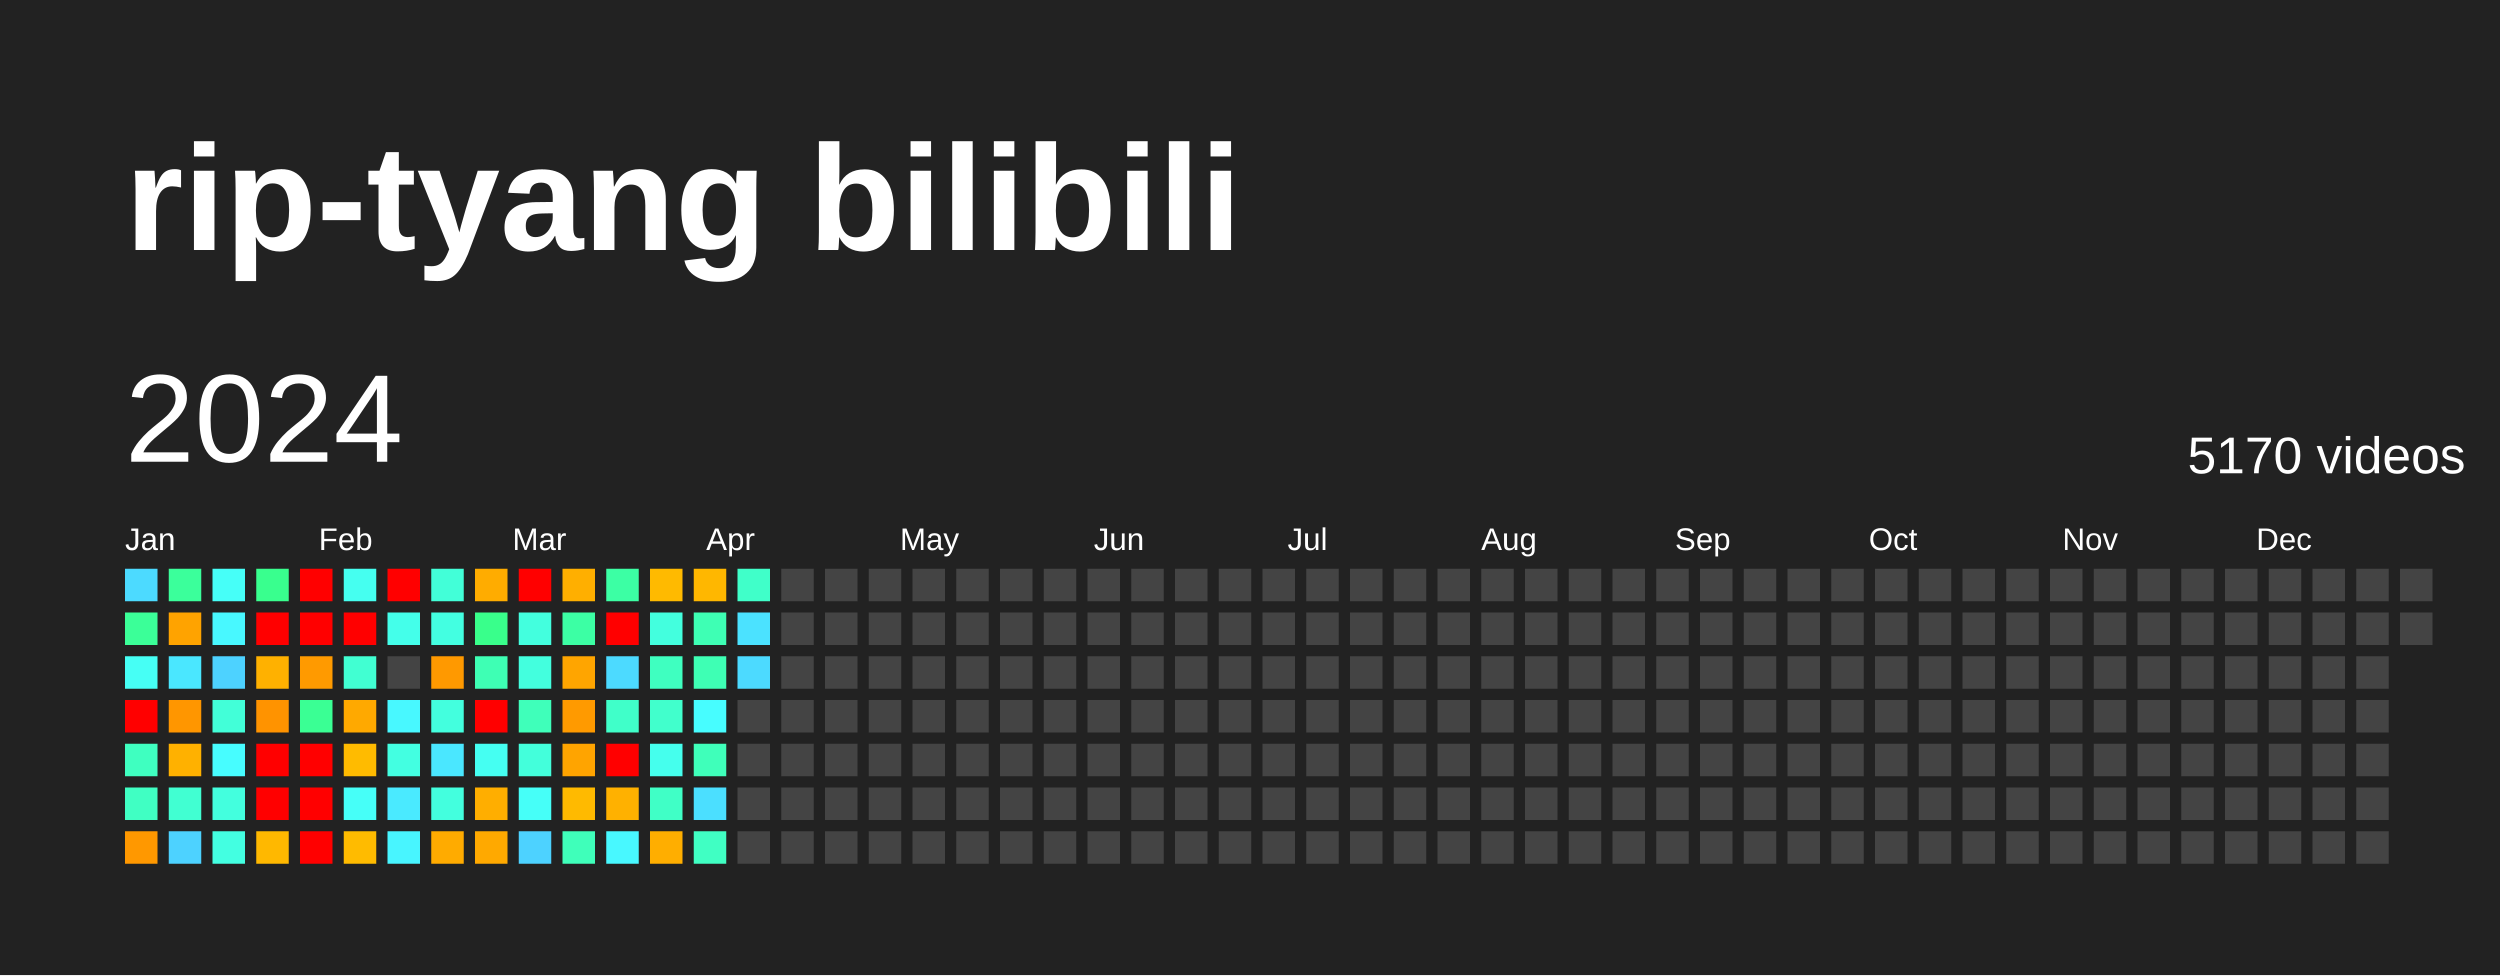
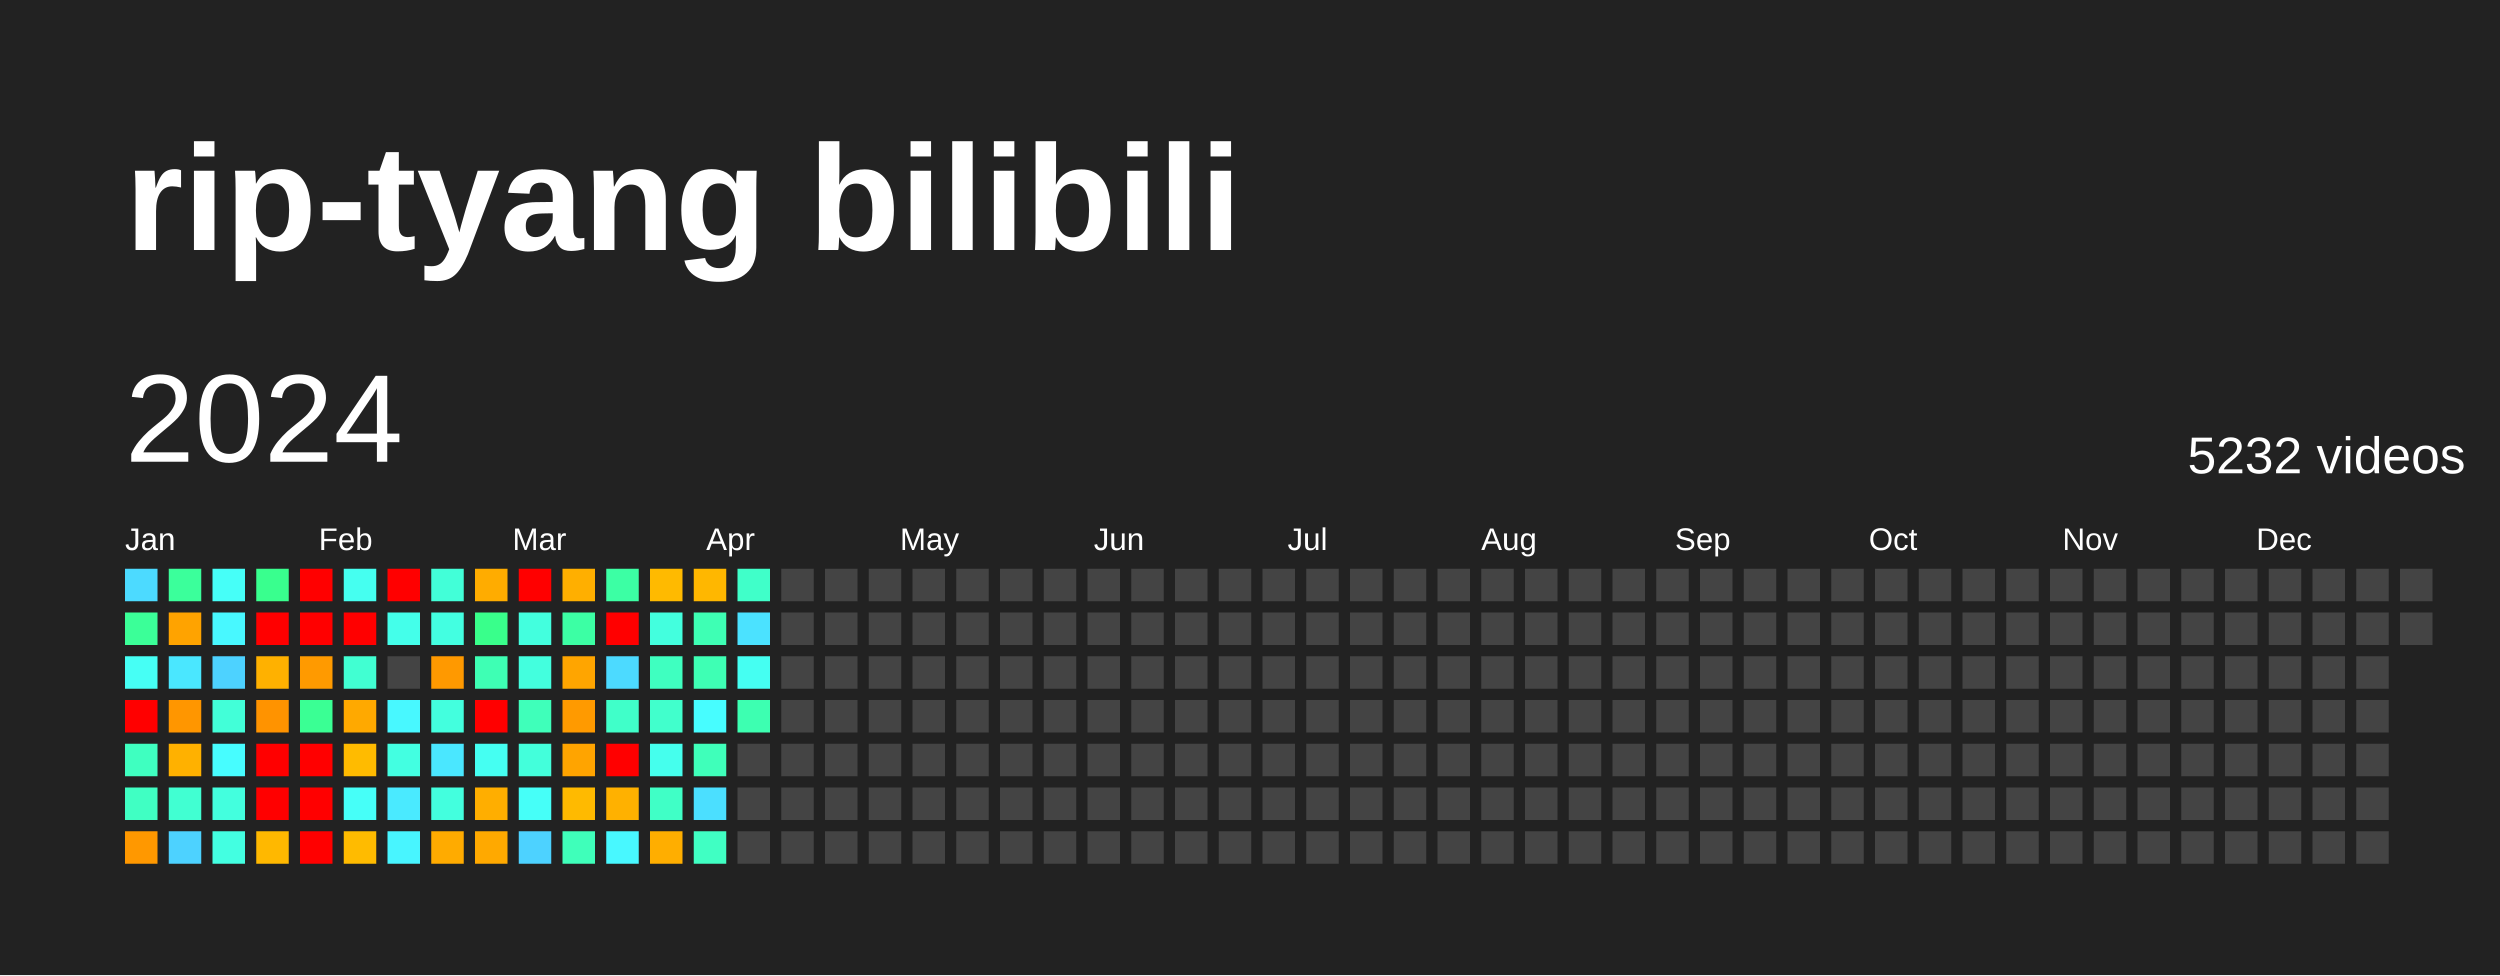
<svg xmlns="http://www.w3.org/2000/svg" baseProfile="full" height="78mm" version="1.1" viewBox="0,0,200,78" width="200mm">
  <defs />
  <rect fill="#222222" height="78" width="200" x="0" y="0" />
  <text fill="#FFFFFF" style="font-size:12px; font-family:Arial; font-weight:bold;" x="10" y="20">rip-tyang bilibili</text>
  <text dominant-baseline="hanging" fill="#FFFFFF" style="font-size:10.0px; font-family:Arial;" x="10" y="30">2024</text>
-   <text dominant-baseline="hanging" fill="#FFFFFF" style="font-size:4.125px; font-family:Arial;" x="175" y="35">5170 videos</text>
+   <text dominant-baseline="hanging" fill="#FFFFFF" style="font-size:4.125px; font-family:Arial;" x="175" y="35">5232 videos</text>
  <text fill="#FFFFFF" style="font-size:2.5px; font-family:Arial" x="10.0" y="44">Jan</text>
  <text fill="#FFFFFF" style="font-size:2.5px; font-family:Arial" x="25.5" y="44">Feb</text>
  <text fill="#FFFFFF" style="font-size:2.5px; font-family:Arial" x="41.0" y="44">Mar</text>
  <text fill="#FFFFFF" style="font-size:2.5px; font-family:Arial" x="56.5" y="44">Apr</text>
  <text fill="#FFFFFF" style="font-size:2.5px; font-family:Arial" x="72.0" y="44">May</text>
  <text fill="#FFFFFF" style="font-size:2.5px; font-family:Arial" x="87.5" y="44">Jun</text>
  <text fill="#FFFFFF" style="font-size:2.5px; font-family:Arial" x="103.0" y="44">Jul</text>
  <text fill="#FFFFFF" style="font-size:2.5px; font-family:Arial" x="118.5" y="44">Aug</text>
  <text fill="#FFFFFF" style="font-size:2.5px; font-family:Arial" x="134.0" y="44">Sep</text>
  <text fill="#FFFFFF" style="font-size:2.5px; font-family:Arial" x="149.5" y="44">Oct</text>
  <text fill="#FFFFFF" style="font-size:2.5px; font-family:Arial" x="165.0" y="44">Nov</text>
  <text fill="#FFFFFF" style="font-size:2.5px; font-family:Arial" x="180.5" y="44">Dec</text>
  <rect fill="#4cdaff" height="2.6" width="2.6" x="10.0" y="45.5" />
  <rect fill="#3bff98" height="2.6" width="2.6" x="10.0" y="49.0" />
  <rect fill="#46fff5" height="2.6" width="2.6" x="10.0" y="52.5" />
  <rect fill="red" height="2.6" width="2.6" x="10.0" y="56.0" />
  <rect fill="#3fffc0" height="2.6" width="2.6" x="10.0" y="59.5" />
  <rect fill="#40ffc3" height="2.6" width="2.6" x="10.0" y="63.0" />
  <rect fill="#ff9800" height="2.6" width="2.6" x="10.0" y="66.5" />
  <rect fill="#3bff9b" height="2.6" width="2.6" x="13.5" y="45.5" />
  <rect fill="#ffa300" height="2.6" width="2.6" x="13.5" y="49.0" />
  <rect fill="#4ae7ff" height="2.6" width="2.6" x="13.5" y="52.5" />
  <rect fill="#ff9600" height="2.6" width="2.6" x="13.5" y="56.0" />
  <rect fill="#ffb100" height="2.6" width="2.6" x="13.5" y="59.5" />
  <rect fill="#41ffd2" height="2.6" width="2.6" x="13.5" y="63.0" />
  <rect fill="#4dd2ff" height="2.6" width="2.6" x="13.5" y="66.5" />
  <rect fill="#46fff8" height="2.6" width="2.6" x="17.0" y="45.5" />
  <rect fill="#48f8ff" height="2.6" width="2.6" x="17.0" y="49.0" />
  <rect fill="#4dd2ff" height="2.6" width="2.6" x="17.0" y="52.5" />
  <rect fill="#42ffd8" height="2.6" width="2.6" x="17.0" y="56.0" />
  <rect fill="#47fdff" height="2.6" width="2.6" x="17.0" y="59.5" />
  <rect fill="#43ffde" height="2.6" width="2.6" x="17.0" y="63.0" />
  <rect fill="#43ffe1" height="2.6" width="2.6" x="17.0" y="66.5" />
  <rect fill="#39ff8e" height="2.6" width="2.6" x="20.5" y="45.5" />
  <rect fill="red" height="2.6" width="2.6" x="20.5" y="49.0" />
  <rect fill="#ffb100" height="2.6" width="2.6" x="20.5" y="52.5" />
  <rect fill="#ff9300" height="2.6" width="2.6" x="20.5" y="56.0" />
  <rect fill="red" height="2.6" width="2.6" x="20.5" y="59.5" />
  <rect fill="red" height="2.6" width="2.6" x="20.5" y="63.0" />
  <rect fill="#ffb800" height="2.6" width="2.6" x="20.5" y="66.5" />
  <rect fill="red" height="2.6" width="2.6" x="24.0" y="45.5" />
  <rect fill="red" height="2.6" width="2.6" x="24.0" y="49.0" />
  <rect fill="#ff9a00" height="2.6" width="2.6" x="24.0" y="52.5" />
  <rect fill="#3aff94" height="2.6" width="2.6" x="24.0" y="56.0" />
  <rect fill="red" height="2.6" width="2.6" x="24.0" y="59.5" />
  <rect fill="red" height="2.6" width="2.6" x="24.0" y="63.0" />
  <rect fill="red" height="2.6" width="2.6" x="24.0" y="66.5" />
  <rect fill="#45fff0" height="2.6" width="2.6" x="27.5" y="45.5" />
  <rect fill="red" height="2.6" width="2.6" x="27.5" y="49.0" />
  <rect fill="#41ffd2" height="2.6" width="2.6" x="27.5" y="52.5" />
  <rect fill="#ffa900" height="2.6" width="2.6" x="27.5" y="56.0" />
  <rect fill="#ffbb00" height="2.6" width="2.6" x="27.5" y="59.5" />
  <rect fill="#46fff8" height="2.6" width="2.6" x="27.5" y="63.0" />
  <rect fill="#ffbb00" height="2.6" width="2.6" x="27.5" y="66.5" />
  <rect fill="red" height="2.6" width="2.6" x="31.0" y="45.5" />
  <rect fill="#44ffea" height="2.6" width="2.6" x="31.0" y="49.0" />
  <rect fill="#444444" height="2.6" width="2.6" x="31.0" y="52.5" />
  <rect fill="#48f8ff" height="2.6" width="2.6" x="31.0" y="56.0" />
  <rect fill="#43ffe1" height="2.6" width="2.6" x="31.0" y="59.5" />
  <rect fill="#4aeaff" height="2.6" width="2.6" x="31.0" y="63.0" />
  <rect fill="#48f5ff" height="2.6" width="2.6" x="31.0" y="66.5" />
  <rect fill="#42ffd8" height="2.6" width="2.6" x="34.5" y="45.5" />
  <rect fill="#43ffe1" height="2.6" width="2.6" x="34.5" y="49.0" />
  <rect fill="#ff9900" height="2.6" width="2.6" x="34.5" y="52.5" />
  <rect fill="#43ffde" height="2.6" width="2.6" x="34.5" y="56.0" />
  <rect fill="#4ae7ff" height="2.6" width="2.6" x="34.5" y="59.5" />
  <rect fill="#43ffde" height="2.6" width="2.6" x="34.5" y="63.0" />
  <rect fill="#ffab00" height="2.6" width="2.6" x="34.5" y="66.5" />
  <rect fill="#ffac00" height="2.6" width="2.6" x="38.0" y="45.5" />
  <rect fill="#39ff8b" height="2.6" width="2.6" x="38.0" y="49.0" />
  <rect fill="#3effb4" height="2.6" width="2.6" x="38.0" y="52.5" />
  <rect fill="red" height="2.6" width="2.6" x="38.0" y="56.0" />
  <rect fill="#45fff2" height="2.6" width="2.6" x="38.0" y="59.5" />
  <rect fill="#ffae00" height="2.6" width="2.6" x="38.0" y="63.0" />
  <rect fill="#ffa900" height="2.6" width="2.6" x="38.0" y="66.5" />
  <rect fill="red" height="2.6" width="2.6" x="41.5" y="45.5" />
  <rect fill="#43ffde" height="2.6" width="2.6" x="41.5" y="49.0" />
  <rect fill="#43ffde" height="2.6" width="2.6" x="41.5" y="52.5" />
  <rect fill="#3fffba" height="2.6" width="2.6" x="41.5" y="56.0" />
  <rect fill="#43ffdb" height="2.6" width="2.6" x="41.5" y="59.5" />
  <rect fill="#46fff8" height="2.6" width="2.6" x="41.5" y="63.0" />
  <rect fill="#4dd2ff" height="2.6" width="2.6" x="41.5" y="66.5" />
  <rect fill="#ffaf00" height="2.6" width="2.6" x="45.0" y="45.5" />
  <rect fill="#3cffa4" height="2.6" width="2.6" x="45.0" y="49.0" />
  <rect fill="#ffa500" height="2.6" width="2.6" x="45.0" y="52.5" />
  <rect fill="#ff9a00" height="2.6" width="2.6" x="45.0" y="56.0" />
  <rect fill="#ffa400" height="2.6" width="2.6" x="45.0" y="59.5" />
  <rect fill="#ffba00" height="2.6" width="2.6" x="45.0" y="63.0" />
  <rect fill="#3fffba" height="2.6" width="2.6" x="45.0" y="66.5" />
  <rect fill="#3cffa4" height="2.6" width="2.6" x="48.5" y="45.5" />
  <rect fill="red" height="2.6" width="2.6" x="48.5" y="49.0" />
  <rect fill="#4cdaff" height="2.6" width="2.6" x="48.5" y="52.5" />
  <rect fill="#40ffc9" height="2.6" width="2.6" x="48.5" y="56.0" />
  <rect fill="red" height="2.6" width="2.6" x="48.5" y="59.5" />
  <rect fill="#ffb100" height="2.6" width="2.6" x="48.5" y="63.0" />
  <rect fill="#48f8ff" height="2.6" width="2.6" x="48.5" y="66.5" />
  <rect fill="#ffba00" height="2.6" width="2.6" x="52.0" y="45.5" />
  <rect fill="#43ffde" height="2.6" width="2.6" x="52.0" y="49.0" />
  <rect fill="#3fffc0" height="2.6" width="2.6" x="52.0" y="52.5" />
  <rect fill="#41ffcc" height="2.6" width="2.6" x="52.0" y="56.0" />
  <rect fill="#45ffed" height="2.6" width="2.6" x="52.0" y="59.5" />
  <rect fill="#40ffc6" height="2.6" width="2.6" x="52.0" y="63.0" />
  <rect fill="#ffae00" height="2.6" width="2.6" x="52.0" y="66.5" />
  <rect fill="#ffb700" height="2.6" width="2.6" x="55.5" y="45.5" />
  <rect fill="#3effb4" height="2.6" width="2.6" x="55.5" y="49.0" />
  <rect fill="#3effb4" height="2.6" width="2.6" x="55.5" y="52.5" />
  <rect fill="#47fdff" height="2.6" width="2.6" x="55.5" y="56.0" />
  <rect fill="#3fffba" height="2.6" width="2.6" x="55.5" y="59.5" />
  <rect fill="#4bdfff" height="2.6" width="2.6" x="55.5" y="63.0" />
  <rect fill="#40ffc3" height="2.6" width="2.6" x="55.5" y="66.5" />
  <rect fill="#40ffc9" height="2.6" width="2.6" x="59.0" y="45.5" />
  <rect fill="#4be2ff" height="2.6" width="2.6" x="59.0" y="49.0" />
-   <rect fill="#4cdaff" height="2.6" width="2.6" x="59.0" y="52.5" />
-   <rect fill="#444444" height="2.6" width="2.6" x="59.0" y="56.0" />
+   <rect fill="#45fff2" height="2.6" width="2.6" x="59.0" y="52.5" />
+   <rect fill="#3dffb1" height="2.6" width="2.6" x="59.0" y="56.0" />
  <rect fill="#444444" height="2.6" width="2.6" x="59.0" y="59.5" />
  <rect fill="#444444" height="2.6" width="2.6" x="59.0" y="63.0" />
  <rect fill="#444444" height="2.6" width="2.6" x="59.0" y="66.5" />
  <rect fill="#444444" height="2.6" width="2.6" x="62.5" y="45.5" />
  <rect fill="#444444" height="2.6" width="2.6" x="62.5" y="49.0" />
  <rect fill="#444444" height="2.6" width="2.6" x="62.5" y="52.5" />
  <rect fill="#444444" height="2.6" width="2.6" x="62.5" y="56.0" />
  <rect fill="#444444" height="2.6" width="2.6" x="62.5" y="59.5" />
  <rect fill="#444444" height="2.6" width="2.6" x="62.5" y="63.0" />
  <rect fill="#444444" height="2.6" width="2.6" x="62.5" y="66.5" />
  <rect fill="#444444" height="2.6" width="2.6" x="66.0" y="45.5" />
  <rect fill="#444444" height="2.6" width="2.6" x="66.0" y="49.0" />
  <rect fill="#444444" height="2.6" width="2.6" x="66.0" y="52.5" />
  <rect fill="#444444" height="2.6" width="2.6" x="66.0" y="56.0" />
  <rect fill="#444444" height="2.6" width="2.6" x="66.0" y="59.5" />
  <rect fill="#444444" height="2.6" width="2.6" x="66.0" y="63.0" />
  <rect fill="#444444" height="2.6" width="2.6" x="66.0" y="66.5" />
  <rect fill="#444444" height="2.6" width="2.6" x="69.5" y="45.5" />
  <rect fill="#444444" height="2.6" width="2.6" x="69.5" y="49.0" />
  <rect fill="#444444" height="2.6" width="2.6" x="69.5" y="52.5" />
  <rect fill="#444444" height="2.6" width="2.6" x="69.5" y="56.0" />
  <rect fill="#444444" height="2.6" width="2.6" x="69.5" y="59.5" />
  <rect fill="#444444" height="2.6" width="2.6" x="69.5" y="63.0" />
  <rect fill="#444444" height="2.6" width="2.6" x="69.5" y="66.5" />
  <rect fill="#444444" height="2.6" width="2.6" x="73.0" y="45.5" />
  <rect fill="#444444" height="2.6" width="2.6" x="73.0" y="49.0" />
  <rect fill="#444444" height="2.6" width="2.6" x="73.0" y="52.5" />
  <rect fill="#444444" height="2.6" width="2.6" x="73.0" y="56.0" />
  <rect fill="#444444" height="2.6" width="2.6" x="73.0" y="59.5" />
  <rect fill="#444444" height="2.6" width="2.6" x="73.0" y="63.0" />
  <rect fill="#444444" height="2.6" width="2.6" x="73.0" y="66.5" />
  <rect fill="#444444" height="2.6" width="2.6" x="76.5" y="45.5" />
  <rect fill="#444444" height="2.6" width="2.6" x="76.5" y="49.0" />
  <rect fill="#444444" height="2.6" width="2.6" x="76.5" y="52.5" />
  <rect fill="#444444" height="2.6" width="2.6" x="76.5" y="56.0" />
  <rect fill="#444444" height="2.6" width="2.6" x="76.5" y="59.5" />
  <rect fill="#444444" height="2.6" width="2.6" x="76.5" y="63.0" />
  <rect fill="#444444" height="2.6" width="2.6" x="76.5" y="66.5" />
  <rect fill="#444444" height="2.6" width="2.6" x="80.0" y="45.5" />
  <rect fill="#444444" height="2.6" width="2.6" x="80.0" y="49.0" />
  <rect fill="#444444" height="2.6" width="2.6" x="80.0" y="52.5" />
  <rect fill="#444444" height="2.6" width="2.6" x="80.0" y="56.0" />
  <rect fill="#444444" height="2.6" width="2.6" x="80.0" y="59.5" />
  <rect fill="#444444" height="2.6" width="2.6" x="80.0" y="63.0" />
  <rect fill="#444444" height="2.6" width="2.6" x="80.0" y="66.5" />
  <rect fill="#444444" height="2.6" width="2.6" x="83.5" y="45.5" />
  <rect fill="#444444" height="2.6" width="2.6" x="83.5" y="49.0" />
  <rect fill="#444444" height="2.6" width="2.6" x="83.5" y="52.5" />
  <rect fill="#444444" height="2.6" width="2.6" x="83.5" y="56.0" />
  <rect fill="#444444" height="2.6" width="2.6" x="83.5" y="59.5" />
  <rect fill="#444444" height="2.6" width="2.6" x="83.5" y="63.0" />
  <rect fill="#444444" height="2.6" width="2.6" x="83.5" y="66.5" />
  <rect fill="#444444" height="2.6" width="2.6" x="87.0" y="45.5" />
  <rect fill="#444444" height="2.6" width="2.6" x="87.0" y="49.0" />
  <rect fill="#444444" height="2.6" width="2.6" x="87.0" y="52.5" />
  <rect fill="#444444" height="2.6" width="2.6" x="87.0" y="56.0" />
  <rect fill="#444444" height="2.6" width="2.6" x="87.0" y="59.5" />
  <rect fill="#444444" height="2.6" width="2.6" x="87.0" y="63.0" />
  <rect fill="#444444" height="2.6" width="2.6" x="87.0" y="66.5" />
  <rect fill="#444444" height="2.6" width="2.6" x="90.5" y="45.5" />
  <rect fill="#444444" height="2.6" width="2.6" x="90.5" y="49.0" />
  <rect fill="#444444" height="2.6" width="2.6" x="90.5" y="52.5" />
  <rect fill="#444444" height="2.6" width="2.6" x="90.5" y="56.0" />
  <rect fill="#444444" height="2.6" width="2.6" x="90.5" y="59.5" />
  <rect fill="#444444" height="2.6" width="2.6" x="90.5" y="63.0" />
  <rect fill="#444444" height="2.6" width="2.6" x="90.5" y="66.5" />
  <rect fill="#444444" height="2.6" width="2.6" x="94.0" y="45.5" />
  <rect fill="#444444" height="2.6" width="2.6" x="94.0" y="49.0" />
  <rect fill="#444444" height="2.6" width="2.6" x="94.0" y="52.5" />
  <rect fill="#444444" height="2.6" width="2.6" x="94.0" y="56.0" />
  <rect fill="#444444" height="2.6" width="2.6" x="94.0" y="59.5" />
  <rect fill="#444444" height="2.6" width="2.6" x="94.0" y="63.0" />
  <rect fill="#444444" height="2.6" width="2.6" x="94.0" y="66.5" />
  <rect fill="#444444" height="2.6" width="2.6" x="97.5" y="45.5" />
  <rect fill="#444444" height="2.6" width="2.6" x="97.5" y="49.0" />
  <rect fill="#444444" height="2.6" width="2.6" x="97.5" y="52.5" />
  <rect fill="#444444" height="2.6" width="2.6" x="97.5" y="56.0" />
  <rect fill="#444444" height="2.6" width="2.6" x="97.5" y="59.5" />
  <rect fill="#444444" height="2.6" width="2.6" x="97.5" y="63.0" />
  <rect fill="#444444" height="2.6" width="2.6" x="97.5" y="66.5" />
  <rect fill="#444444" height="2.6" width="2.6" x="101.0" y="45.5" />
  <rect fill="#444444" height="2.6" width="2.6" x="101.0" y="49.0" />
  <rect fill="#444444" height="2.6" width="2.6" x="101.0" y="52.5" />
  <rect fill="#444444" height="2.6" width="2.6" x="101.0" y="56.0" />
  <rect fill="#444444" height="2.6" width="2.6" x="101.0" y="59.5" />
  <rect fill="#444444" height="2.6" width="2.6" x="101.0" y="63.0" />
  <rect fill="#444444" height="2.6" width="2.6" x="101.0" y="66.5" />
  <rect fill="#444444" height="2.6" width="2.6" x="104.5" y="45.5" />
  <rect fill="#444444" height="2.6" width="2.6" x="104.5" y="49.0" />
  <rect fill="#444444" height="2.6" width="2.6" x="104.5" y="52.5" />
  <rect fill="#444444" height="2.6" width="2.6" x="104.5" y="56.0" />
  <rect fill="#444444" height="2.6" width="2.6" x="104.5" y="59.5" />
  <rect fill="#444444" height="2.6" width="2.6" x="104.5" y="63.0" />
  <rect fill="#444444" height="2.6" width="2.6" x="104.5" y="66.5" />
  <rect fill="#444444" height="2.6" width="2.6" x="108.0" y="45.5" />
  <rect fill="#444444" height="2.6" width="2.6" x="108.0" y="49.0" />
  <rect fill="#444444" height="2.6" width="2.6" x="108.0" y="52.5" />
  <rect fill="#444444" height="2.6" width="2.6" x="108.0" y="56.0" />
  <rect fill="#444444" height="2.6" width="2.6" x="108.0" y="59.5" />
  <rect fill="#444444" height="2.6" width="2.6" x="108.0" y="63.0" />
  <rect fill="#444444" height="2.6" width="2.6" x="108.0" y="66.5" />
  <rect fill="#444444" height="2.6" width="2.6" x="111.5" y="45.5" />
  <rect fill="#444444" height="2.6" width="2.6" x="111.5" y="49.0" />
  <rect fill="#444444" height="2.6" width="2.6" x="111.5" y="52.5" />
  <rect fill="#444444" height="2.6" width="2.6" x="111.5" y="56.0" />
  <rect fill="#444444" height="2.6" width="2.6" x="111.5" y="59.5" />
  <rect fill="#444444" height="2.6" width="2.6" x="111.5" y="63.0" />
  <rect fill="#444444" height="2.6" width="2.6" x="111.5" y="66.5" />
  <rect fill="#444444" height="2.6" width="2.6" x="115.0" y="45.5" />
  <rect fill="#444444" height="2.6" width="2.6" x="115.0" y="49.0" />
  <rect fill="#444444" height="2.6" width="2.6" x="115.0" y="52.5" />
  <rect fill="#444444" height="2.6" width="2.6" x="115.0" y="56.0" />
  <rect fill="#444444" height="2.6" width="2.6" x="115.0" y="59.5" />
  <rect fill="#444444" height="2.6" width="2.6" x="115.0" y="63.0" />
  <rect fill="#444444" height="2.6" width="2.6" x="115.0" y="66.5" />
  <rect fill="#444444" height="2.6" width="2.6" x="118.5" y="45.5" />
  <rect fill="#444444" height="2.6" width="2.6" x="118.5" y="49.0" />
  <rect fill="#444444" height="2.6" width="2.6" x="118.5" y="52.5" />
  <rect fill="#444444" height="2.6" width="2.6" x="118.5" y="56.0" />
  <rect fill="#444444" height="2.6" width="2.6" x="118.5" y="59.5" />
  <rect fill="#444444" height="2.6" width="2.6" x="118.5" y="63.0" />
  <rect fill="#444444" height="2.6" width="2.6" x="118.5" y="66.5" />
  <rect fill="#444444" height="2.6" width="2.6" x="122.0" y="45.5" />
  <rect fill="#444444" height="2.6" width="2.6" x="122.0" y="49.0" />
  <rect fill="#444444" height="2.6" width="2.6" x="122.0" y="52.5" />
  <rect fill="#444444" height="2.6" width="2.6" x="122.0" y="56.0" />
  <rect fill="#444444" height="2.6" width="2.6" x="122.0" y="59.5" />
  <rect fill="#444444" height="2.6" width="2.6" x="122.0" y="63.0" />
  <rect fill="#444444" height="2.6" width="2.6" x="122.0" y="66.5" />
  <rect fill="#444444" height="2.6" width="2.6" x="125.5" y="45.5" />
  <rect fill="#444444" height="2.6" width="2.6" x="125.5" y="49.0" />
  <rect fill="#444444" height="2.6" width="2.6" x="125.5" y="52.5" />
  <rect fill="#444444" height="2.6" width="2.6" x="125.5" y="56.0" />
  <rect fill="#444444" height="2.6" width="2.6" x="125.5" y="59.5" />
  <rect fill="#444444" height="2.6" width="2.6" x="125.5" y="63.0" />
  <rect fill="#444444" height="2.6" width="2.6" x="125.5" y="66.5" />
  <rect fill="#444444" height="2.6" width="2.6" x="129.0" y="45.5" />
  <rect fill="#444444" height="2.6" width="2.6" x="129.0" y="49.0" />
  <rect fill="#444444" height="2.6" width="2.6" x="129.0" y="52.5" />
  <rect fill="#444444" height="2.6" width="2.6" x="129.0" y="56.0" />
  <rect fill="#444444" height="2.6" width="2.6" x="129.0" y="59.5" />
  <rect fill="#444444" height="2.6" width="2.6" x="129.0" y="63.0" />
  <rect fill="#444444" height="2.6" width="2.6" x="129.0" y="66.5" />
  <rect fill="#444444" height="2.6" width="2.6" x="132.5" y="45.5" />
  <rect fill="#444444" height="2.6" width="2.6" x="132.5" y="49.0" />
  <rect fill="#444444" height="2.6" width="2.6" x="132.5" y="52.5" />
  <rect fill="#444444" height="2.6" width="2.6" x="132.5" y="56.0" />
  <rect fill="#444444" height="2.6" width="2.6" x="132.5" y="59.5" />
  <rect fill="#444444" height="2.6" width="2.6" x="132.5" y="63.0" />
  <rect fill="#444444" height="2.6" width="2.6" x="132.5" y="66.5" />
  <rect fill="#444444" height="2.6" width="2.6" x="136.0" y="45.5" />
  <rect fill="#444444" height="2.6" width="2.6" x="136.0" y="49.0" />
  <rect fill="#444444" height="2.6" width="2.6" x="136.0" y="52.5" />
  <rect fill="#444444" height="2.6" width="2.6" x="136.0" y="56.0" />
  <rect fill="#444444" height="2.6" width="2.6" x="136.0" y="59.5" />
  <rect fill="#444444" height="2.6" width="2.6" x="136.0" y="63.0" />
  <rect fill="#444444" height="2.6" width="2.6" x="136.0" y="66.5" />
  <rect fill="#444444" height="2.6" width="2.6" x="139.5" y="45.5" />
  <rect fill="#444444" height="2.6" width="2.6" x="139.5" y="49.0" />
  <rect fill="#444444" height="2.6" width="2.6" x="139.5" y="52.5" />
  <rect fill="#444444" height="2.6" width="2.6" x="139.5" y="56.0" />
  <rect fill="#444444" height="2.6" width="2.6" x="139.5" y="59.5" />
  <rect fill="#444444" height="2.6" width="2.6" x="139.5" y="63.0" />
  <rect fill="#444444" height="2.6" width="2.6" x="139.5" y="66.5" />
  <rect fill="#444444" height="2.6" width="2.6" x="143.0" y="45.5" />
  <rect fill="#444444" height="2.6" width="2.6" x="143.0" y="49.0" />
  <rect fill="#444444" height="2.6" width="2.6" x="143.0" y="52.5" />
  <rect fill="#444444" height="2.6" width="2.6" x="143.0" y="56.0" />
  <rect fill="#444444" height="2.6" width="2.6" x="143.0" y="59.5" />
  <rect fill="#444444" height="2.6" width="2.6" x="143.0" y="63.0" />
  <rect fill="#444444" height="2.6" width="2.6" x="143.0" y="66.5" />
  <rect fill="#444444" height="2.6" width="2.6" x="146.5" y="45.5" />
  <rect fill="#444444" height="2.6" width="2.6" x="146.5" y="49.0" />
  <rect fill="#444444" height="2.6" width="2.6" x="146.5" y="52.5" />
  <rect fill="#444444" height="2.6" width="2.6" x="146.5" y="56.0" />
  <rect fill="#444444" height="2.6" width="2.6" x="146.5" y="59.5" />
  <rect fill="#444444" height="2.6" width="2.6" x="146.5" y="63.0" />
  <rect fill="#444444" height="2.6" width="2.6" x="146.5" y="66.5" />
  <rect fill="#444444" height="2.6" width="2.6" x="150.0" y="45.5" />
  <rect fill="#444444" height="2.6" width="2.6" x="150.0" y="49.0" />
  <rect fill="#444444" height="2.6" width="2.6" x="150.0" y="52.5" />
  <rect fill="#444444" height="2.6" width="2.6" x="150.0" y="56.0" />
  <rect fill="#444444" height="2.6" width="2.6" x="150.0" y="59.5" />
  <rect fill="#444444" height="2.6" width="2.6" x="150.0" y="63.0" />
  <rect fill="#444444" height="2.6" width="2.6" x="150.0" y="66.5" />
  <rect fill="#444444" height="2.6" width="2.6" x="153.5" y="45.5" />
  <rect fill="#444444" height="2.6" width="2.6" x="153.5" y="49.0" />
  <rect fill="#444444" height="2.6" width="2.6" x="153.5" y="52.5" />
  <rect fill="#444444" height="2.6" width="2.6" x="153.5" y="56.0" />
  <rect fill="#444444" height="2.6" width="2.6" x="153.5" y="59.5" />
  <rect fill="#444444" height="2.6" width="2.6" x="153.5" y="63.0" />
  <rect fill="#444444" height="2.6" width="2.6" x="153.5" y="66.5" />
  <rect fill="#444444" height="2.6" width="2.6" x="157.0" y="45.5" />
  <rect fill="#444444" height="2.6" width="2.6" x="157.0" y="49.0" />
  <rect fill="#444444" height="2.6" width="2.6" x="157.0" y="52.5" />
  <rect fill="#444444" height="2.6" width="2.6" x="157.0" y="56.0" />
  <rect fill="#444444" height="2.6" width="2.6" x="157.0" y="59.5" />
  <rect fill="#444444" height="2.6" width="2.6" x="157.0" y="63.0" />
  <rect fill="#444444" height="2.6" width="2.6" x="157.0" y="66.5" />
  <rect fill="#444444" height="2.6" width="2.6" x="160.5" y="45.5" />
  <rect fill="#444444" height="2.6" width="2.6" x="160.5" y="49.0" />
  <rect fill="#444444" height="2.6" width="2.6" x="160.5" y="52.5" />
  <rect fill="#444444" height="2.6" width="2.6" x="160.5" y="56.0" />
  <rect fill="#444444" height="2.6" width="2.6" x="160.5" y="59.5" />
  <rect fill="#444444" height="2.6" width="2.6" x="160.5" y="63.0" />
  <rect fill="#444444" height="2.6" width="2.6" x="160.5" y="66.5" />
  <rect fill="#444444" height="2.6" width="2.6" x="164.0" y="45.5" />
  <rect fill="#444444" height="2.6" width="2.6" x="164.0" y="49.0" />
  <rect fill="#444444" height="2.6" width="2.6" x="164.0" y="52.5" />
  <rect fill="#444444" height="2.6" width="2.6" x="164.0" y="56.0" />
  <rect fill="#444444" height="2.6" width="2.6" x="164.0" y="59.5" />
  <rect fill="#444444" height="2.6" width="2.6" x="164.0" y="63.0" />
  <rect fill="#444444" height="2.6" width="2.6" x="164.0" y="66.5" />
  <rect fill="#444444" height="2.6" width="2.6" x="167.5" y="45.5" />
  <rect fill="#444444" height="2.6" width="2.6" x="167.5" y="49.0" />
  <rect fill="#444444" height="2.6" width="2.6" x="167.5" y="52.5" />
  <rect fill="#444444" height="2.6" width="2.6" x="167.5" y="56.0" />
  <rect fill="#444444" height="2.6" width="2.6" x="167.5" y="59.5" />
  <rect fill="#444444" height="2.6" width="2.6" x="167.5" y="63.0" />
  <rect fill="#444444" height="2.6" width="2.6" x="167.5" y="66.5" />
  <rect fill="#444444" height="2.6" width="2.6" x="171.0" y="45.5" />
  <rect fill="#444444" height="2.6" width="2.6" x="171.0" y="49.0" />
  <rect fill="#444444" height="2.6" width="2.6" x="171.0" y="52.5" />
  <rect fill="#444444" height="2.6" width="2.6" x="171.0" y="56.0" />
  <rect fill="#444444" height="2.6" width="2.6" x="171.0" y="59.5" />
  <rect fill="#444444" height="2.6" width="2.6" x="171.0" y="63.0" />
  <rect fill="#444444" height="2.6" width="2.6" x="171.0" y="66.5" />
  <rect fill="#444444" height="2.6" width="2.6" x="174.5" y="45.5" />
  <rect fill="#444444" height="2.6" width="2.6" x="174.5" y="49.0" />
  <rect fill="#444444" height="2.6" width="2.6" x="174.5" y="52.5" />
  <rect fill="#444444" height="2.6" width="2.6" x="174.5" y="56.0" />
  <rect fill="#444444" height="2.6" width="2.6" x="174.5" y="59.5" />
  <rect fill="#444444" height="2.6" width="2.6" x="174.5" y="63.0" />
  <rect fill="#444444" height="2.6" width="2.6" x="174.5" y="66.5" />
  <rect fill="#444444" height="2.6" width="2.6" x="178.0" y="45.5" />
  <rect fill="#444444" height="2.6" width="2.6" x="178.0" y="49.0" />
  <rect fill="#444444" height="2.6" width="2.6" x="178.0" y="52.5" />
  <rect fill="#444444" height="2.6" width="2.6" x="178.0" y="56.0" />
  <rect fill="#444444" height="2.6" width="2.6" x="178.0" y="59.5" />
  <rect fill="#444444" height="2.6" width="2.6" x="178.0" y="63.0" />
  <rect fill="#444444" height="2.6" width="2.6" x="178.0" y="66.5" />
  <rect fill="#444444" height="2.6" width="2.6" x="181.5" y="45.5" />
  <rect fill="#444444" height="2.6" width="2.6" x="181.5" y="49.0" />
  <rect fill="#444444" height="2.6" width="2.6" x="181.5" y="52.5" />
  <rect fill="#444444" height="2.6" width="2.6" x="181.5" y="56.0" />
  <rect fill="#444444" height="2.6" width="2.6" x="181.5" y="59.5" />
  <rect fill="#444444" height="2.6" width="2.6" x="181.5" y="63.0" />
  <rect fill="#444444" height="2.6" width="2.6" x="181.5" y="66.5" />
  <rect fill="#444444" height="2.6" width="2.6" x="185.0" y="45.5" />
  <rect fill="#444444" height="2.6" width="2.6" x="185.0" y="49.0" />
  <rect fill="#444444" height="2.6" width="2.6" x="185.0" y="52.5" />
  <rect fill="#444444" height="2.6" width="2.6" x="185.0" y="56.0" />
  <rect fill="#444444" height="2.6" width="2.6" x="185.0" y="59.5" />
  <rect fill="#444444" height="2.6" width="2.6" x="185.0" y="63.0" />
  <rect fill="#444444" height="2.6" width="2.6" x="185.0" y="66.5" />
  <rect fill="#444444" height="2.6" width="2.6" x="188.5" y="45.5" />
  <rect fill="#444444" height="2.6" width="2.6" x="188.5" y="49.0" />
  <rect fill="#444444" height="2.6" width="2.6" x="188.5" y="52.5" />
  <rect fill="#444444" height="2.6" width="2.6" x="188.5" y="56.0" />
  <rect fill="#444444" height="2.6" width="2.6" x="188.5" y="59.5" />
  <rect fill="#444444" height="2.6" width="2.6" x="188.5" y="63.0" />
  <rect fill="#444444" height="2.6" width="2.6" x="188.5" y="66.5" />
  <rect fill="#444444" height="2.6" width="2.6" x="192.0" y="45.5" />
  <rect fill="#444444" height="2.6" width="2.6" x="192.0" y="49.0" />
</svg>
